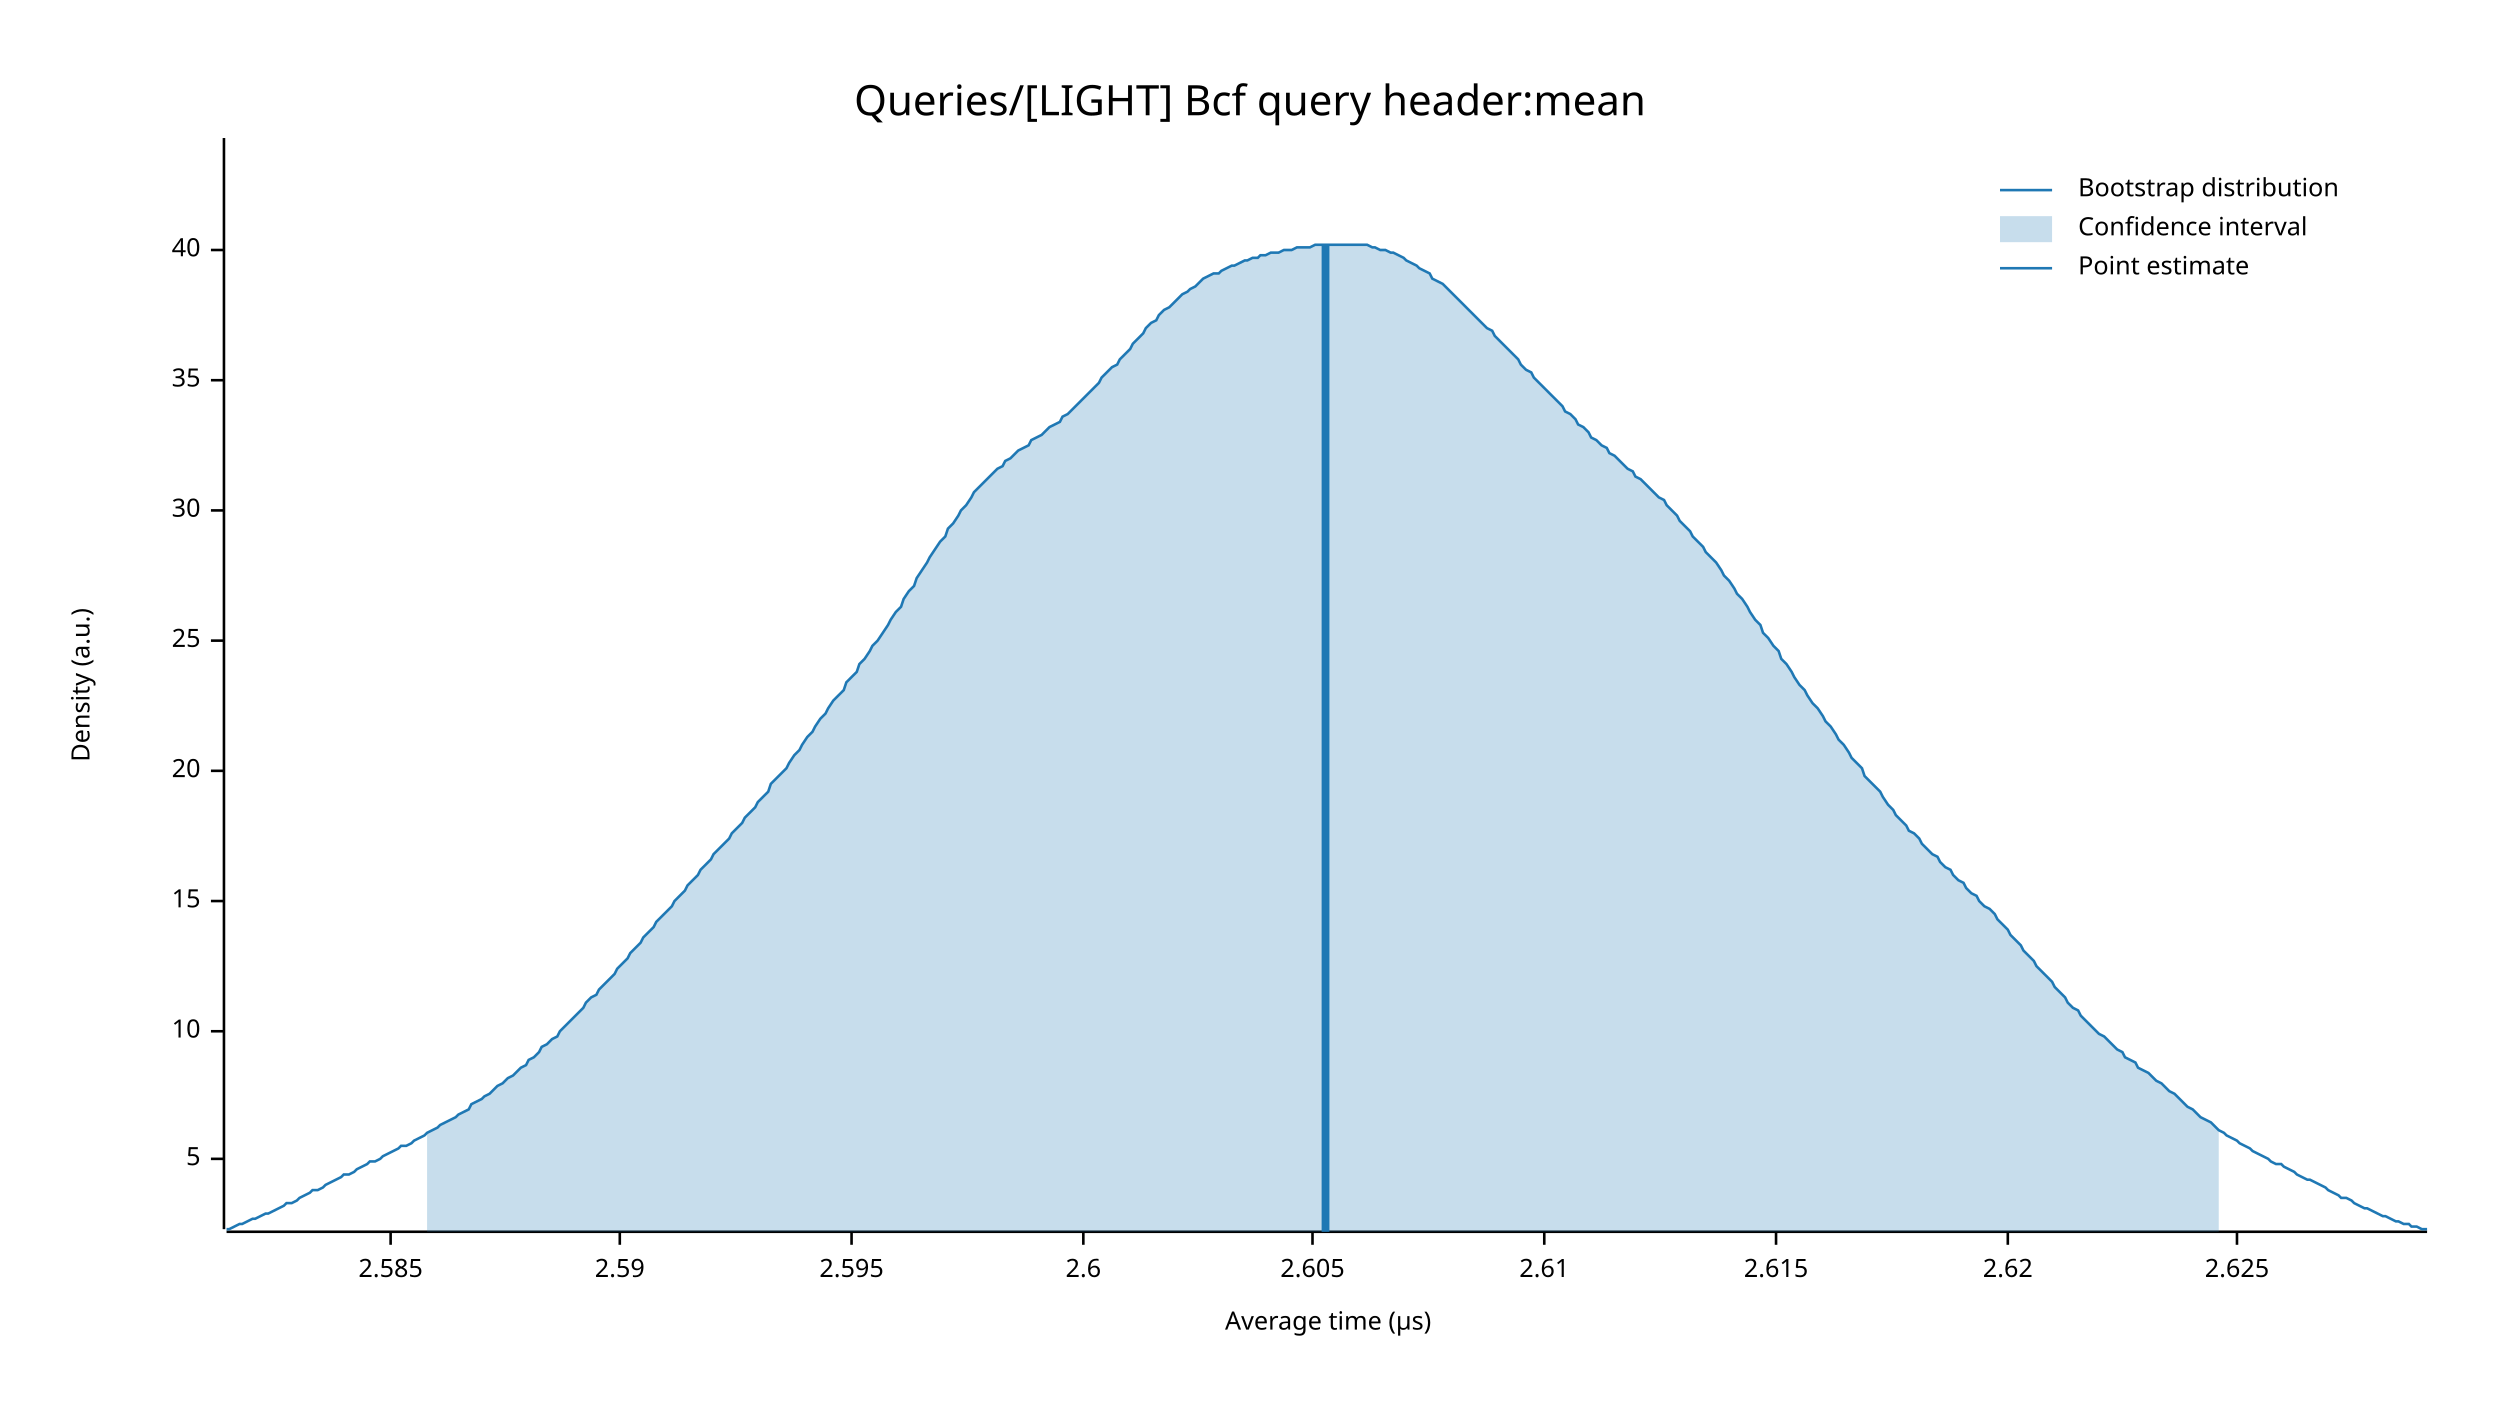
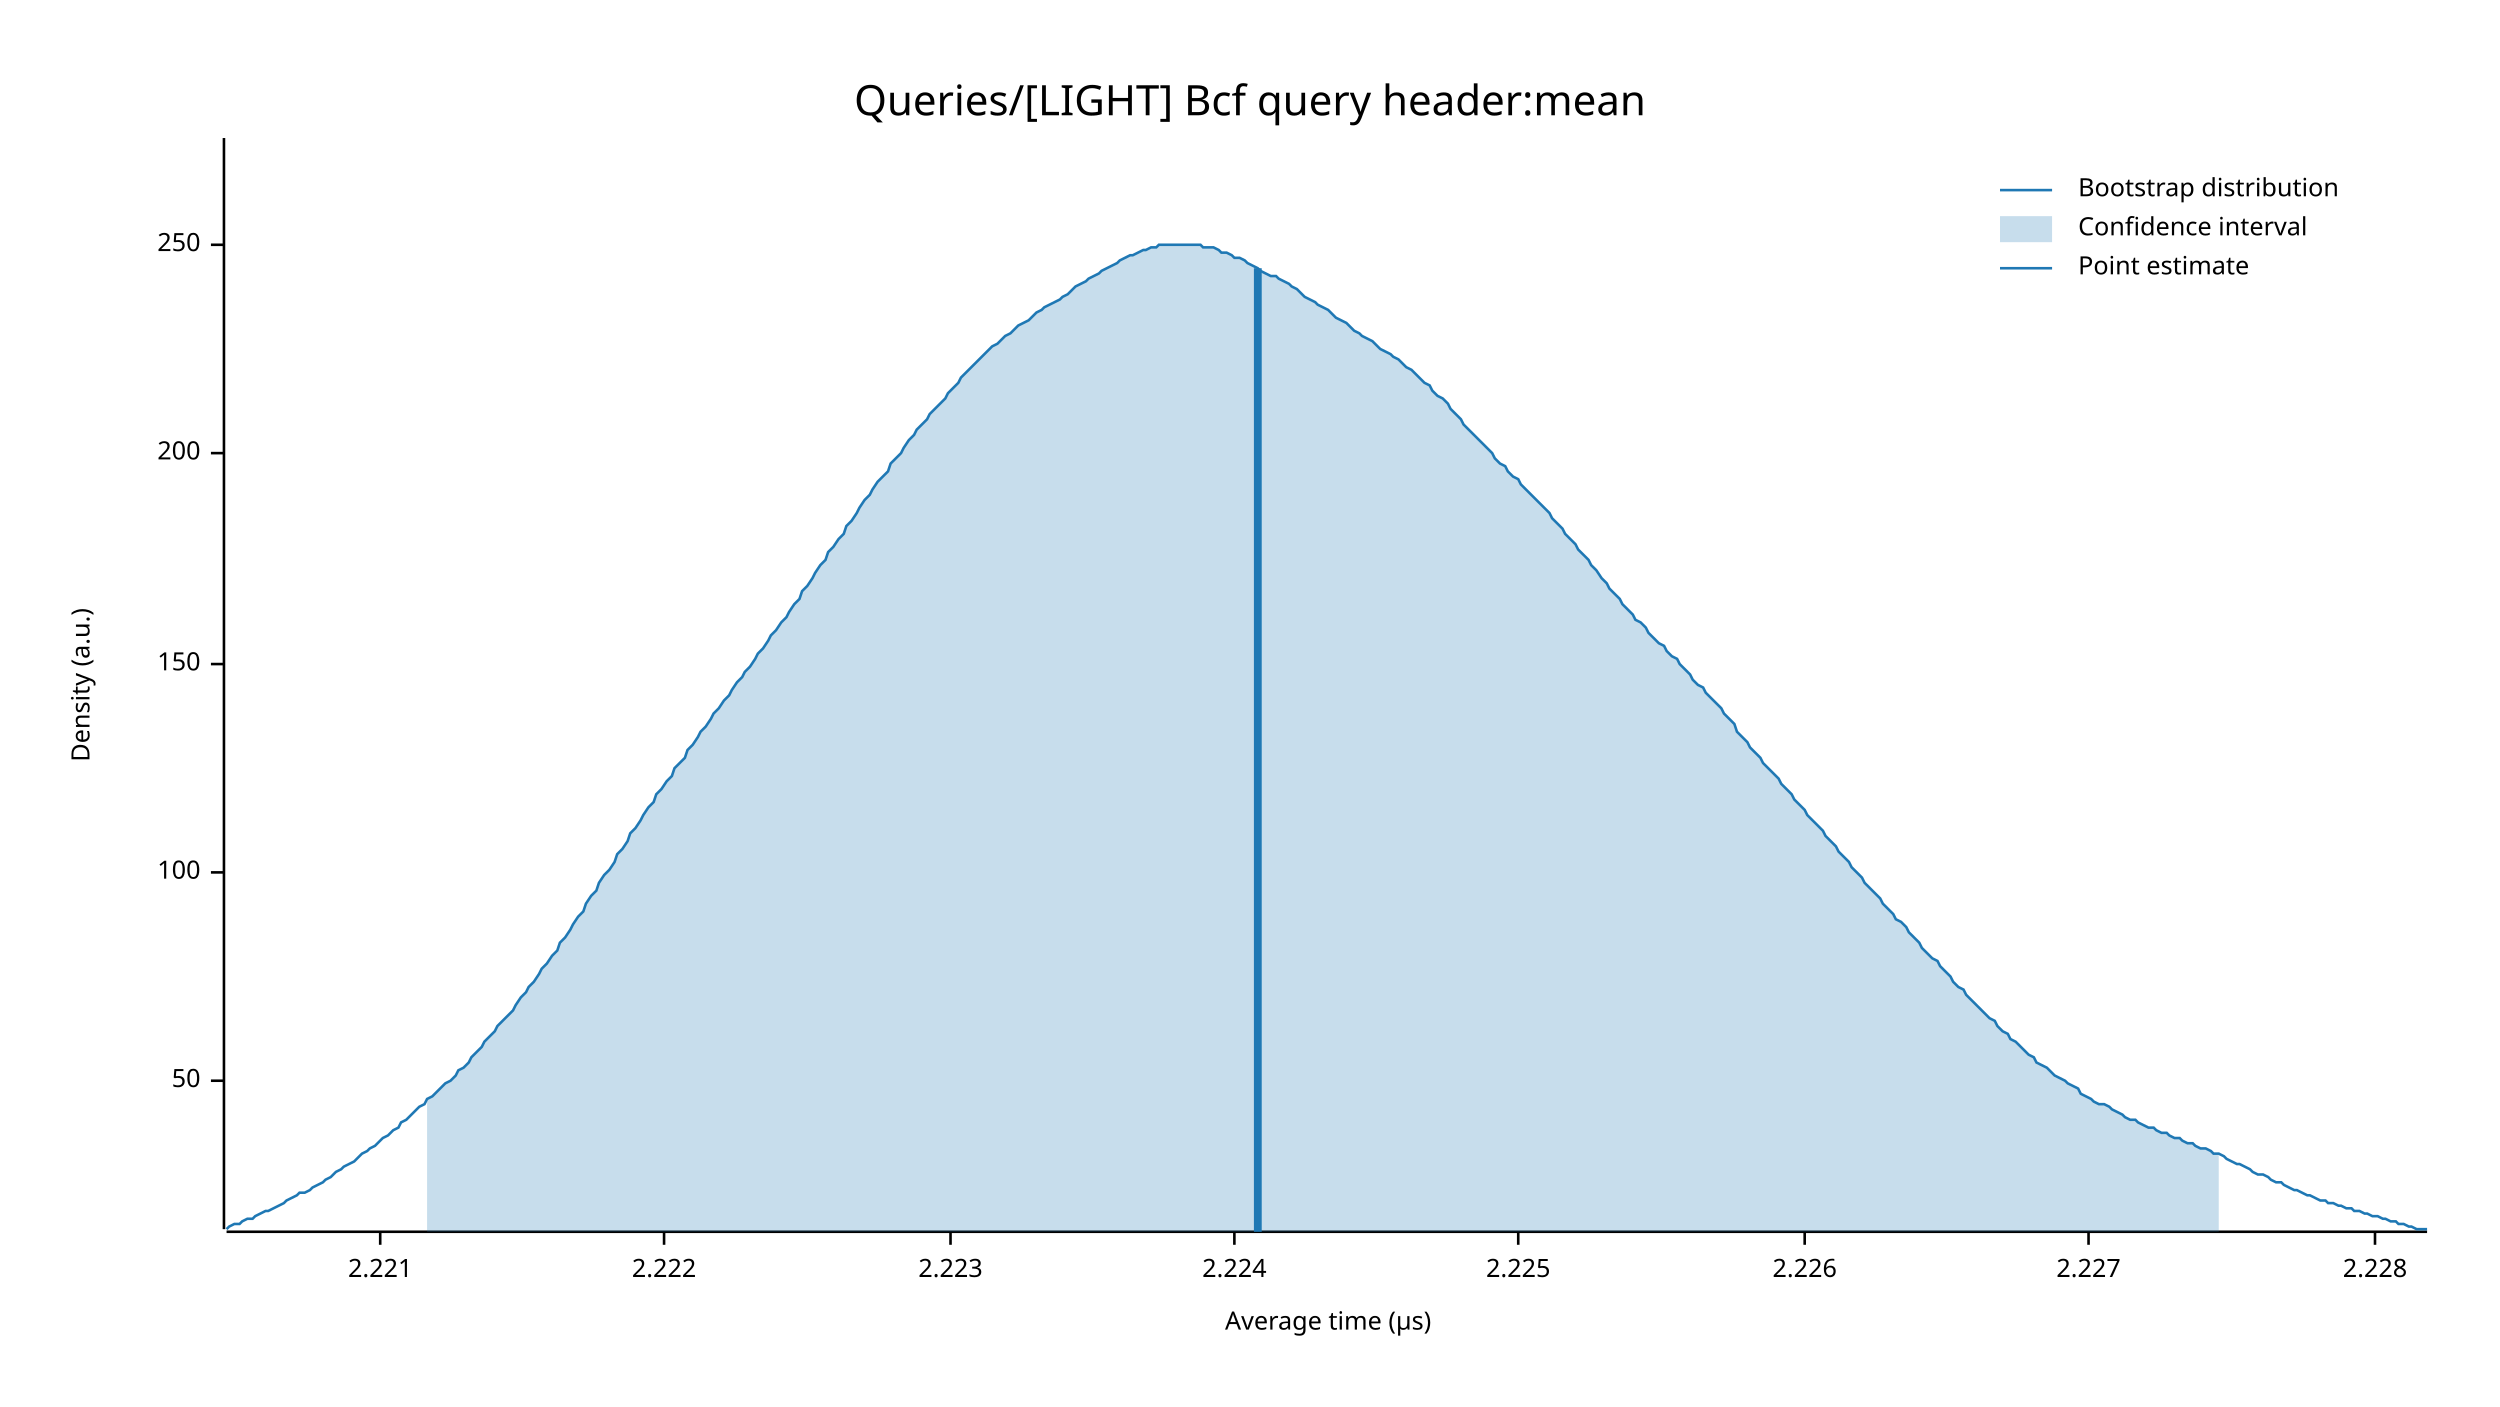
<svg xmlns="http://www.w3.org/2000/svg" width="960" height="540" viewBox="0 0 960 540">
  <text x="480" y="32" dy="0.76em" text-anchor="middle" font-family="sans-serif" font-size="16.129" opacity="1" fill="#000000">
Queries/[LIGHT] Bcf query header:mean
</text>
  <text x="27" y="263" dy="0.76em" text-anchor="middle" font-family="sans-serif" font-size="9.677" opacity="1" fill="#000000" transform="rotate(270, 27, 263)">
Density (a.u.)
</text>
  <text x="510" y="513" dy="-0.5ex" text-anchor="middle" font-family="sans-serif" font-size="9.677" opacity="1" fill="#000000">
Average time (µs)
</text>
  <polyline fill="none" opacity="1" stroke="#000000" stroke-width="1" points="86,53 86,472 " />
-   <text x="77" y="445" dy="0.5ex" text-anchor="end" font-family="sans-serif" font-size="9.677" opacity="1" fill="#000000">
- 5
+   <text x="77" y="415" dy="0.5ex" text-anchor="end" font-family="sans-serif" font-size="9.677" opacity="1" fill="#000000">
+ 50
</text>
-   <polyline fill="none" opacity="1" stroke="#000000" stroke-width="1" points="81,445 86,445 " />
-   <text x="77" y="396" dy="0.5ex" text-anchor="end" font-family="sans-serif" font-size="9.677" opacity="1" fill="#000000">
- 10
+   <polyline fill="none" opacity="1" stroke="#000000" stroke-width="1" points="81,415 86,415 " />
+   <text x="77" y="335" dy="0.5ex" text-anchor="end" font-family="sans-serif" font-size="9.677" opacity="1" fill="#000000">
+ 100
</text>
-   <polyline fill="none" opacity="1" stroke="#000000" stroke-width="1" points="81,396 86,396 " />
-   <text x="77" y="346" dy="0.5ex" text-anchor="end" font-family="sans-serif" font-size="9.677" opacity="1" fill="#000000">
- 15
+   <polyline fill="none" opacity="1" stroke="#000000" stroke-width="1" points="81,335 86,335 " />
+   <text x="77" y="255" dy="0.5ex" text-anchor="end" font-family="sans-serif" font-size="9.677" opacity="1" fill="#000000">
+ 150
</text>
-   <polyline fill="none" opacity="1" stroke="#000000" stroke-width="1" points="81,346 86,346 " />
-   <text x="77" y="296" dy="0.5ex" text-anchor="end" font-family="sans-serif" font-size="9.677" opacity="1" fill="#000000">
- 20
+   <polyline fill="none" opacity="1" stroke="#000000" stroke-width="1" points="81,255 86,255 " />
+   <text x="77" y="174" dy="0.5ex" text-anchor="end" font-family="sans-serif" font-size="9.677" opacity="1" fill="#000000">
+ 200
</text>
-   <polyline fill="none" opacity="1" stroke="#000000" stroke-width="1" points="81,296 86,296 " />
-   <text x="77" y="246" dy="0.5ex" text-anchor="end" font-family="sans-serif" font-size="9.677" opacity="1" fill="#000000">
- 25
+   <polyline fill="none" opacity="1" stroke="#000000" stroke-width="1" points="81,174 86,174 " />
+   <text x="77" y="94" dy="0.5ex" text-anchor="end" font-family="sans-serif" font-size="9.677" opacity="1" fill="#000000">
+ 250
</text>
-   <polyline fill="none" opacity="1" stroke="#000000" stroke-width="1" points="81,246 86,246 " />
-   <text x="77" y="196" dy="0.5ex" text-anchor="end" font-family="sans-serif" font-size="9.677" opacity="1" fill="#000000">
- 30
+   <polyline fill="none" opacity="1" stroke="#000000" stroke-width="1" points="81,94 86,94 " />
+   <polyline fill="none" opacity="1" stroke="#000000" stroke-width="1" points="87,473 932,473 " />
+   <text x="146" y="483" dy="0.76em" text-anchor="middle" font-family="sans-serif" font-size="9.677" opacity="1" fill="#000000">
+ 2.221
</text>
-   <polyline fill="none" opacity="1" stroke="#000000" stroke-width="1" points="81,196 86,196 " />
-   <text x="77" y="146" dy="0.5ex" text-anchor="end" font-family="sans-serif" font-size="9.677" opacity="1" fill="#000000">
- 35
+   <polyline fill="none" opacity="1" stroke="#000000" stroke-width="1" points="146,473 146,478 " />
+   <text x="255" y="483" dy="0.76em" text-anchor="middle" font-family="sans-serif" font-size="9.677" opacity="1" fill="#000000">
+ 2.222
</text>
-   <polyline fill="none" opacity="1" stroke="#000000" stroke-width="1" points="81,146 86,146 " />
-   <text x="77" y="96" dy="0.5ex" text-anchor="end" font-family="sans-serif" font-size="9.677" opacity="1" fill="#000000">
- 40
+   <polyline fill="none" opacity="1" stroke="#000000" stroke-width="1" points="255,473 255,478 " />
+   <text x="365" y="483" dy="0.76em" text-anchor="middle" font-family="sans-serif" font-size="9.677" opacity="1" fill="#000000">
+ 2.223
</text>
-   <polyline fill="none" opacity="1" stroke="#000000" stroke-width="1" points="81,96 86,96 " />
-   <polyline fill="none" opacity="1" stroke="#000000" stroke-width="1" points="87,473 932,473 " />
-   <text x="150" y="483" dy="0.76em" text-anchor="middle" font-family="sans-serif" font-size="9.677" opacity="1" fill="#000000">
- 2.585
+   <polyline fill="none" opacity="1" stroke="#000000" stroke-width="1" points="365,473 365,478 " />
+   <text x="474" y="483" dy="0.76em" text-anchor="middle" font-family="sans-serif" font-size="9.677" opacity="1" fill="#000000">
+ 2.224
</text>
-   <polyline fill="none" opacity="1" stroke="#000000" stroke-width="1" points="150,473 150,478 " />
-   <text x="238" y="483" dy="0.76em" text-anchor="middle" font-family="sans-serif" font-size="9.677" opacity="1" fill="#000000">
- 2.59
+   <polyline fill="none" opacity="1" stroke="#000000" stroke-width="1" points="474,473 474,478 " />
+   <text x="583" y="483" dy="0.76em" text-anchor="middle" font-family="sans-serif" font-size="9.677" opacity="1" fill="#000000">
+ 2.225
</text>
-   <polyline fill="none" opacity="1" stroke="#000000" stroke-width="1" points="238,473 238,478 " />
-   <text x="327" y="483" dy="0.76em" text-anchor="middle" font-family="sans-serif" font-size="9.677" opacity="1" fill="#000000">
- 2.595
+   <polyline fill="none" opacity="1" stroke="#000000" stroke-width="1" points="583,473 583,478 " />
+   <text x="693" y="483" dy="0.76em" text-anchor="middle" font-family="sans-serif" font-size="9.677" opacity="1" fill="#000000">
+ 2.226
</text>
-   <polyline fill="none" opacity="1" stroke="#000000" stroke-width="1" points="327,473 327,478 " />
-   <text x="416" y="483" dy="0.76em" text-anchor="middle" font-family="sans-serif" font-size="9.677" opacity="1" fill="#000000">
- 2.6
+   <polyline fill="none" opacity="1" stroke="#000000" stroke-width="1" points="693,473 693,478 " />
+   <text x="802" y="483" dy="0.76em" text-anchor="middle" font-family="sans-serif" font-size="9.677" opacity="1" fill="#000000">
+ 2.227
</text>
-   <polyline fill="none" opacity="1" stroke="#000000" stroke-width="1" points="416,473 416,478 " />
-   <text x="504" y="483" dy="0.76em" text-anchor="middle" font-family="sans-serif" font-size="9.677" opacity="1" fill="#000000">
- 2.605
+   <polyline fill="none" opacity="1" stroke="#000000" stroke-width="1" points="802,473 802,478 " />
+   <text x="912" y="483" dy="0.76em" text-anchor="middle" font-family="sans-serif" font-size="9.677" opacity="1" fill="#000000">
+ 2.228
</text>
-   <polyline fill="none" opacity="1" stroke="#000000" stroke-width="1" points="504,473 504,478 " />
-   <text x="593" y="483" dy="0.76em" text-anchor="middle" font-family="sans-serif" font-size="9.677" opacity="1" fill="#000000">
- 2.61
- </text>
-   <polyline fill="none" opacity="1" stroke="#000000" stroke-width="1" points="593,473 593,478 " />
-   <text x="682" y="483" dy="0.76em" text-anchor="middle" font-family="sans-serif" font-size="9.677" opacity="1" fill="#000000">
- 2.615
- </text>
-   <polyline fill="none" opacity="1" stroke="#000000" stroke-width="1" points="682,473 682,478 " />
-   <text x="771" y="483" dy="0.76em" text-anchor="middle" font-family="sans-serif" font-size="9.677" opacity="1" fill="#000000">
- 2.62
- </text>
-   <polyline fill="none" opacity="1" stroke="#000000" stroke-width="1" points="771,473 771,478 " />
-   <text x="859" y="483" dy="0.76em" text-anchor="middle" font-family="sans-serif" font-size="9.677" opacity="1" fill="#000000">
- 2.625
- </text>
-   <polyline fill="none" opacity="1" stroke="#000000" stroke-width="1" points="859,473 859,478 " />
-   <polyline fill="none" opacity="1" stroke="#1F78B4" stroke-width="1" points="87,472 88,472 90,471 92,470 93,470 95,469 97,468 98,468 100,467 102,466 103,466 105,465 107,464 109,463 110,462 112,462 114,461 115,460 117,459 119,458 120,457 122,457 124,456 125,455 127,454 129,453 131,452 132,451 134,451 136,450 137,449 139,448 141,447 142,446 144,446 146,445 147,444 149,443 151,442 153,441 154,440 156,440 158,439 159,438 161,437 163,436 164,435 166,434 168,433 169,432 171,431 173,430 175,429 176,428 178,427 180,426 181,424 183,423 185,422 186,421 188,420 190,418 191,417 193,416 195,414 197,413 198,412 200,410 202,409 203,407 205,406 207,404 208,402 210,401 212,399 214,398 215,396 217,394 219,392 220,391 222,389 224,387 225,385 227,383 229,382 230,380 232,378 234,376 236,374 237,372 239,370 241,368 242,366 244,364 246,362 247,360 249,358 251,356 252,354 254,352 256,350 258,348 259,346 261,344 263,342 264,340 266,338 268,336 269,334 271,332 273,330 274,328 276,326 278,324 280,322 281,320 283,318 285,316 286,314 288,312 290,310 291,308 293,306 295,304 296,301 298,299 300,297 302,295 303,293 305,290 307,288 308,286 310,283 312,281 313,279 315,276 317,274 318,272 320,269 322,267 324,265 325,262 327,260 329,258 330,255 332,253 334,250 335,248 337,246 339,243 341,240 342,238 344,235 346,233 347,230 349,227 351,225 352,222 354,219 356,216 357,214 359,211 361,208 363,206 364,203 366,201 368,198 369,196 371,194 373,191 374,189 376,187 378,185 379,184 381,182 383,180 385,179 386,177 388,176 390,174 391,173 393,172 395,171 396,169 398,168 400,167 401,166 403,164 405,163 407,162 408,160 410,159 412,157 413,156 415,154 417,152 418,151 420,149 422,147 423,145 425,143 427,141 429,140 430,138 432,136 434,134 435,132 437,130 439,128 440,126 442,124 444,123 445,121 447,119 449,118 451,116 452,115 454,113 456,112 457,111 459,110 461,108 462,107 464,106 466,105 468,105 469,104 471,103 473,102 474,102 476,101 478,100 479,100 481,99 483,99 484,98 486,98 488,97 490,97 491,97 493,96 495,96 496,96 498,95 500,95 501,95 503,95 505,94 506,94 508,94 510,94 512,94 513,94 515,94 517,94 518,94 520,94 522,94 523,94 525,94 527,95 528,95 530,96 532,96 534,97 535,97 537,98 539,99 540,100 542,101 544,102 545,103 547,104 549,105 550,107 552,108 554,109 556,111 557,112 559,114 561,116 562,117 564,119 566,121 567,122 569,124 571,126 573,127 574,129 576,131 578,133 579,134 581,136 583,138 584,140 586,142 588,143 589,145 591,147 593,149 595,151 596,152 598,154 600,156 601,158 603,159 605,161 606,163 608,164 610,166 611,168 613,169 615,171 617,172 618,174 620,175 622,177 623,178 625,180 627,181 628,183 630,184 632,186 633,187 635,189 637,191 639,192 640,194 642,196 644,198 645,200 647,202 649,204 650,206 652,208 654,210 655,212 657,214 659,216 661,219 662,221 664,223 666,226 667,228 669,230 671,233 672,235 674,238 676,240 677,243 679,245 681,248 683,250 684,253 686,255 688,258 689,260 691,263 693,265 694,267 696,270 698,272 700,275 701,277 703,279 705,282 706,284 708,286 710,289 711,291 713,293 715,295 716,298 718,300 720,302 722,304 723,306 725,309 727,311 728,313 730,315 732,317 733,319 735,320 737,322 738,324 740,326 742,328 744,329 745,331 747,333 749,334 750,336 752,338 754,339 755,341 757,343 759,344 760,346 762,348 764,349 766,351 767,353 769,355 771,357 772,359 774,361 776,363 777,365 779,367 781,369 782,371 784,373 786,375 788,377 789,379 791,381 793,383 794,385 796,387 798,388 799,390 801,392 803,394 804,395 806,397 808,398 810,400 811,401 813,403 815,404 816,406 818,407 820,408 821,410 823,411 825,412 827,414 828,415 830,416 832,418 833,419 835,420 837,422 838,423 840,425 842,426 843,427 845,429 847,430 849,431 850,432 852,434 854,435 855,436 857,437 859,438 860,439 862,440 864,441 865,442 867,443 869,444 871,445 872,446 874,447 876,447 877,448 879,449 881,450 882,451 884,452 886,453 887,453 889,454 891,455 893,456 894,457 896,458 898,459 899,460 901,460 903,461 904,462 906,463 908,464 909,464 911,465 913,466 915,467 916,467 918,468 920,469 921,469 923,470 925,470 926,471 928,471 930,472 932,472 " />
-   <polygon opacity="0.25" fill="#1F78B4" points="164,435 166,434 168,433 169,432 171,431 173,430 175,429 176,428 178,427 180,426 181,424 183,423 185,422 186,421 188,420 190,418 191,417 193,416 195,414 197,413 198,412 200,410 202,409 203,407 205,406 207,404 208,402 210,401 212,399 214,398 215,396 217,394 219,392 220,391 222,389 224,387 225,385 227,383 229,382 230,380 232,378 234,376 236,374 237,372 239,370 241,368 242,366 244,364 246,362 247,360 249,358 251,356 252,354 254,352 256,350 258,348 259,346 261,344 263,342 264,340 266,338 268,336 269,334 271,332 273,330 274,328 276,326 278,324 280,322 281,320 283,318 285,316 286,314 288,312 290,310 291,308 293,306 295,304 296,301 298,299 300,297 302,295 303,293 305,290 307,288 308,286 310,283 312,281 313,279 315,276 317,274 318,272 320,269 322,267 324,265 325,262 327,260 329,258 330,255 332,253 334,250 335,248 337,246 339,243 341,240 342,238 344,235 346,233 347,230 349,227 351,225 352,222 354,219 356,216 357,214 359,211 361,208 363,206 364,203 366,201 368,198 369,196 371,194 373,191 374,189 376,187 378,185 379,184 381,182 383,180 385,179 386,177 388,176 390,174 391,173 393,172 395,171 396,169 398,168 400,167 401,166 403,164 405,163 407,162 408,160 410,159 412,157 413,156 415,154 417,152 418,151 420,149 422,147 423,145 425,143 427,141 429,140 430,138 432,136 434,134 435,132 437,130 439,128 440,126 442,124 444,123 445,121 447,119 449,118 451,116 452,115 454,113 456,112 457,111 459,110 461,108 462,107 464,106 466,105 468,105 469,104 471,103 473,102 474,102 476,101 478,100 479,100 481,99 483,99 484,98 486,98 488,97 490,97 491,97 493,96 495,96 496,96 498,95 500,95 501,95 503,95 505,94 506,94 508,94 510,94 512,94 513,94 515,94 517,94 518,94 520,94 522,94 523,94 525,94 527,95 528,95 530,96 532,96 534,97 535,97 537,98 539,99 540,100 542,101 544,102 545,103 547,104 549,105 550,107 552,108 554,109 556,111 557,112 559,114 561,116 562,117 564,119 566,121 567,122 569,124 571,126 573,127 574,129 576,131 578,133 579,134 581,136 583,138 584,140 586,142 588,143 589,145 591,147 593,149 595,151 596,152 598,154 600,156 601,158 603,159 605,161 606,163 608,164 610,166 611,168 613,169 615,171 617,172 618,174 620,175 622,177 623,178 625,180 627,181 628,183 630,184 632,186 633,187 635,189 637,191 639,192 640,194 642,196 644,198 645,200 647,202 649,204 650,206 652,208 654,210 655,212 657,214 659,216 661,219 662,221 664,223 666,226 667,228 669,230 671,233 672,235 674,238 676,240 677,243 679,245 681,248 683,250 684,253 686,255 688,258 689,260 691,263 693,265 694,267 696,270 698,272 700,275 701,277 703,279 705,282 706,284 708,286 710,289 711,291 713,293 715,295 716,298 718,300 720,302 722,304 723,306 725,309 727,311 728,313 730,315 732,317 733,319 735,320 737,322 738,324 740,326 742,328 744,329 745,331 747,333 749,334 750,336 752,338 754,339 755,341 757,343 759,344 760,346 762,348 764,349 766,351 767,353 769,355 771,357 772,359 774,361 776,363 777,365 779,367 781,369 782,371 784,373 786,375 788,377 789,379 791,381 793,383 794,385 796,387 798,388 799,390 801,392 803,394 804,395 806,397 808,398 810,400 811,401 813,403 815,404 816,406 818,407 820,408 821,410 823,411 825,412 827,414 828,415 830,416 832,418 833,419 835,420 837,422 838,423 840,425 842,426 843,427 845,429 847,430 849,431 850,432 852,434 852,473 164,473 " />
-   <polyline fill="none" opacity="1" stroke="#1F78B4" stroke-width="3" points="509,473 509,94 " />
+   <polyline fill="none" opacity="1" stroke="#000000" stroke-width="1" points="912,473 912,478 " />
+   <polyline fill="none" opacity="1" stroke="#1F78B4" stroke-width="1" points="87,472 88,471 90,470 92,470 93,469 95,468 97,468 98,467 100,466 102,465 103,465 105,464 107,463 109,462 110,461 112,460 114,459 115,458 117,458 119,457 120,456 122,455 124,454 125,453 127,452 129,450 131,449 132,448 134,447 136,446 137,445 139,443 141,442 142,441 144,440 146,438 147,437 149,436 151,434 153,433 154,431 156,430 158,428 159,427 161,425 163,424 164,422 166,421 168,419 169,418 171,416 173,415 175,413 176,411 178,410 180,408 181,406 183,404 185,402 186,400 188,398 190,396 191,394 193,392 195,390 197,388 198,386 200,383 202,381 203,379 205,377 207,374 208,372 210,370 212,367 214,365 215,362 217,360 219,357 220,355 222,352 224,350 225,347 227,344 229,342 230,339 232,336 234,334 236,331 237,328 239,326 241,323 242,320 244,318 246,315 247,313 249,310 251,308 252,305 254,303 256,300 258,298 259,295 261,293 263,291 264,288 266,286 268,283 269,281 271,279 273,276 274,274 276,272 278,269 280,267 281,265 283,262 285,260 286,258 288,256 290,253 291,251 293,249 295,246 296,244 298,242 300,239 302,237 303,235 305,232 307,230 308,227 310,225 312,222 313,220 315,217 317,215 318,212 320,210 322,207 324,205 325,202 327,200 329,197 330,195 332,192 334,190 335,188 337,185 339,183 341,181 342,178 344,176 346,174 347,172 349,169 351,167 352,165 354,163 356,161 357,159 359,157 361,155 363,153 364,151 366,149 368,147 369,145 371,143 373,141 374,140 376,138 378,136 379,135 381,133 383,132 385,130 386,129 388,128 390,126 391,125 393,124 395,123 396,122 398,120 400,119 401,118 403,117 405,116 407,115 408,114 410,113 412,111 413,110 415,109 417,108 418,107 420,106 422,105 423,104 425,103 427,102 429,101 430,100 432,99 434,98 435,98 437,97 439,96 440,96 442,95 444,95 445,94 447,94 449,94 451,94 452,94 454,94 456,94 457,94 459,94 461,94 462,95 464,95 466,95 468,96 469,97 471,97 473,98 474,99 476,99 478,100 479,101 481,102 483,103 484,104 486,105 488,106 490,106 491,107 493,108 495,109 496,110 498,111 500,113 501,114 503,115 505,116 506,117 508,118 510,119 512,121 513,122 515,123 517,124 518,125 520,127 522,128 523,129 525,130 527,131 528,132 530,134 532,135 534,136 535,137 537,138 539,140 540,141 542,142 544,144 545,145 547,147 549,148 550,150 552,152 554,153 556,155 557,157 559,159 561,161 562,163 564,165 566,167 567,168 569,170 571,172 573,174 574,176 576,178 578,179 579,181 581,183 583,184 584,186 586,188 588,190 589,191 591,193 593,195 595,197 596,199 598,201 600,203 601,205 603,207 605,209 606,211 608,213 610,215 611,217 613,219 615,222 617,224 618,226 620,228 622,230 623,232 625,234 627,236 628,238 630,239 632,241 633,243 635,245 637,247 639,248 640,250 642,252 644,253 645,255 647,257 649,259 650,261 652,263 654,264 655,266 657,268 659,270 661,272 662,274 664,276 666,278 667,281 669,283 671,285 672,287 674,289 676,291 677,293 679,295 681,297 683,299 684,301 686,303 688,305 689,307 691,309 693,311 694,313 696,315 698,317 700,319 701,321 703,323 705,325 706,327 708,329 710,331 711,333 713,335 715,337 716,339 718,341 720,343 722,345 723,347 725,349 727,351 728,353 730,354 732,356 733,358 735,360 737,362 738,364 740,366 742,368 744,369 745,371 747,373 749,375 750,377 752,379 754,380 755,382 757,384 759,386 760,387 762,389 764,391 766,392 767,394 769,396 771,397 772,399 774,400 776,402 777,403 779,405 781,406 782,408 784,409 786,410 788,412 789,413 791,414 793,415 794,416 796,417 798,418 799,420 801,421 803,422 804,423 806,424 808,424 810,425 811,426 813,427 815,428 816,429 818,430 820,430 821,431 823,432 825,433 827,433 828,434 830,435 832,435 833,436 835,437 837,437 838,438 840,439 842,439 843,440 845,441 847,441 849,442 850,443 852,443 854,444 855,445 857,446 859,447 860,447 862,448 864,449 865,450 867,451 869,451 871,452 872,453 874,454 876,454 877,455 879,456 881,457 882,457 884,458 886,459 887,459 889,460 891,461 893,461 894,462 896,462 898,463 899,463 901,464 903,464 904,465 906,465 908,466 909,466 911,467 913,467 915,468 916,468 918,469 920,469 921,470 923,470 925,471 926,471 928,472 930,472 932,472 " />
+   <polygon opacity="0.25" fill="#1F78B4" points="164,422 166,421 168,419 169,418 171,416 173,415 175,413 176,411 178,410 180,408 181,406 183,404 185,402 186,400 188,398 190,396 191,394 193,392 195,390 197,388 198,386 200,383 202,381 203,379 205,377 207,374 208,372 210,370 212,367 214,365 215,362 217,360 219,357 220,355 222,352 224,350 225,347 227,344 229,342 230,339 232,336 234,334 236,331 237,328 239,326 241,323 242,320 244,318 246,315 247,313 249,310 251,308 252,305 254,303 256,300 258,298 259,295 261,293 263,291 264,288 266,286 268,283 269,281 271,279 273,276 274,274 276,272 278,269 280,267 281,265 283,262 285,260 286,258 288,256 290,253 291,251 293,249 295,246 296,244 298,242 300,239 302,237 303,235 305,232 307,230 308,227 310,225 312,222 313,220 315,217 317,215 318,212 320,210 322,207 324,205 325,202 327,200 329,197 330,195 332,192 334,190 335,188 337,185 339,183 341,181 342,178 344,176 346,174 347,172 349,169 351,167 352,165 354,163 356,161 357,159 359,157 361,155 363,153 364,151 366,149 368,147 369,145 371,143 373,141 374,140 376,138 378,136 379,135 381,133 383,132 385,130 386,129 388,128 390,126 391,125 393,124 395,123 396,122 398,120 400,119 401,118 403,117 405,116 407,115 408,114 410,113 412,111 413,110 415,109 417,108 418,107 420,106 422,105 423,104 425,103 427,102 429,101 430,100 432,99 434,98 435,98 437,97 439,96 440,96 442,95 444,95 445,94 447,94 449,94 451,94 452,94 454,94 456,94 457,94 459,94 461,94 462,95 464,95 466,95 468,96 469,97 471,97 473,98 474,99 476,99 478,100 479,101 481,102 483,103 484,104 486,105 488,106 490,106 491,107 493,108 495,109 496,110 498,111 500,113 501,114 503,115 505,116 506,117 508,118 510,119 512,121 513,122 515,123 517,124 518,125 520,127 522,128 523,129 525,130 527,131 528,132 530,134 532,135 534,136 535,137 537,138 539,140 540,141 542,142 544,144 545,145 547,147 549,148 550,150 552,152 554,153 556,155 557,157 559,159 561,161 562,163 564,165 566,167 567,168 569,170 571,172 573,174 574,176 576,178 578,179 579,181 581,183 583,184 584,186 586,188 588,190 589,191 591,193 593,195 595,197 596,199 598,201 600,203 601,205 603,207 605,209 606,211 608,213 610,215 611,217 613,219 615,222 617,224 618,226 620,228 622,230 623,232 625,234 627,236 628,238 630,239 632,241 633,243 635,245 637,247 639,248 640,250 642,252 644,253 645,255 647,257 649,259 650,261 652,263 654,264 655,266 657,268 659,270 661,272 662,274 664,276 666,278 667,281 669,283 671,285 672,287 674,289 676,291 677,293 679,295 681,297 683,299 684,301 686,303 688,305 689,307 691,309 693,311 694,313 696,315 698,317 700,319 701,321 703,323 705,325 706,327 708,329 710,331 711,333 713,335 715,337 716,339 718,341 720,343 722,345 723,347 725,349 727,351 728,353 730,354 732,356 733,358 735,360 737,362 738,364 740,366 742,368 744,369 745,371 747,373 749,375 750,377 752,379 754,380 755,382 757,384 759,386 760,387 762,389 764,391 766,392 767,394 769,396 771,397 772,399 774,400 776,402 777,403 779,405 781,406 782,408 784,409 786,410 788,412 789,413 791,414 793,415 794,416 796,417 798,418 799,420 801,421 803,422 804,423 806,424 808,424 810,425 811,426 813,427 815,428 816,429 818,430 820,430 821,431 823,432 825,433 827,433 828,434 830,435 832,435 833,436 835,437 837,437 838,438 840,439 842,439 843,440 845,441 847,441 849,442 850,443 852,443 852,473 164,473 " />
+   <polyline fill="none" opacity="1" stroke="#1F78B4" stroke-width="3" points="483,473 483,103 " />
  <text x="798" y="68" dy="0.76em" text-anchor="start" font-family="sans-serif" font-size="9.677" opacity="1" fill="#000000">
Bootstrap distribution
</text>
  <text x="798" y="83" dy="0.76em" text-anchor="start" font-family="sans-serif" font-size="9.677" opacity="1" fill="#000000">
Confidence interval
</text>
  <text x="798" y="98" dy="0.76em" text-anchor="start" font-family="sans-serif" font-size="9.677" opacity="1" fill="#000000">
Point estimate
</text>
  <polyline fill="none" opacity="1" stroke="#1F78B4" stroke-width="1" points="768,73 788,73 " />
  <rect x="768" y="83" width="20" height="10" opacity="0.25" fill="#1F78B4" stroke="none" />
  <polyline fill="none" opacity="1" stroke="#1F78B4" stroke-width="1" points="768,103 788,103 " />
</svg>
